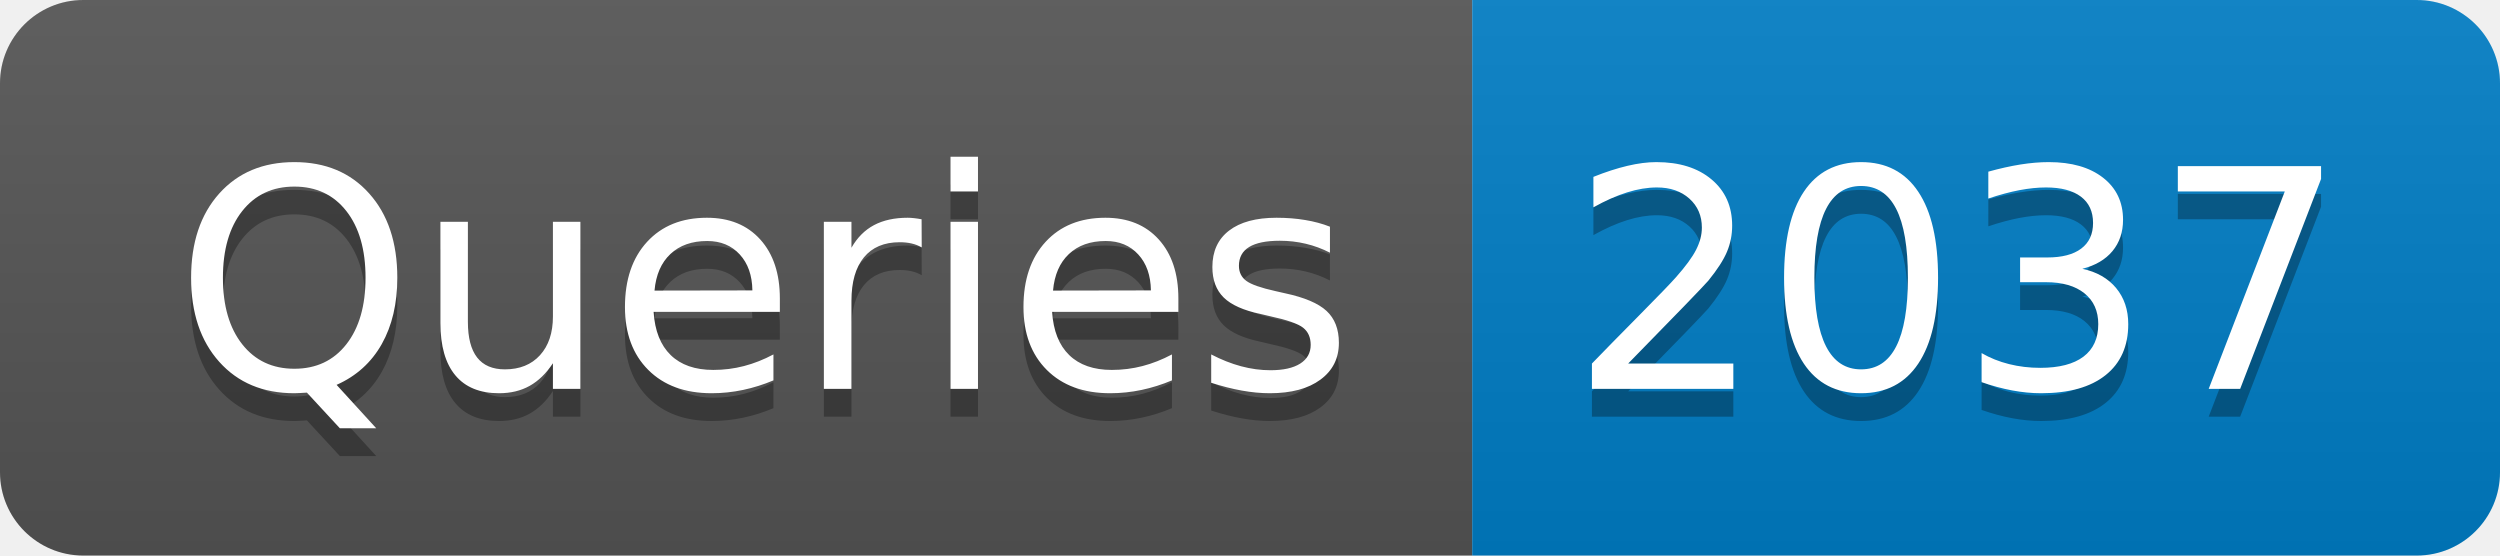
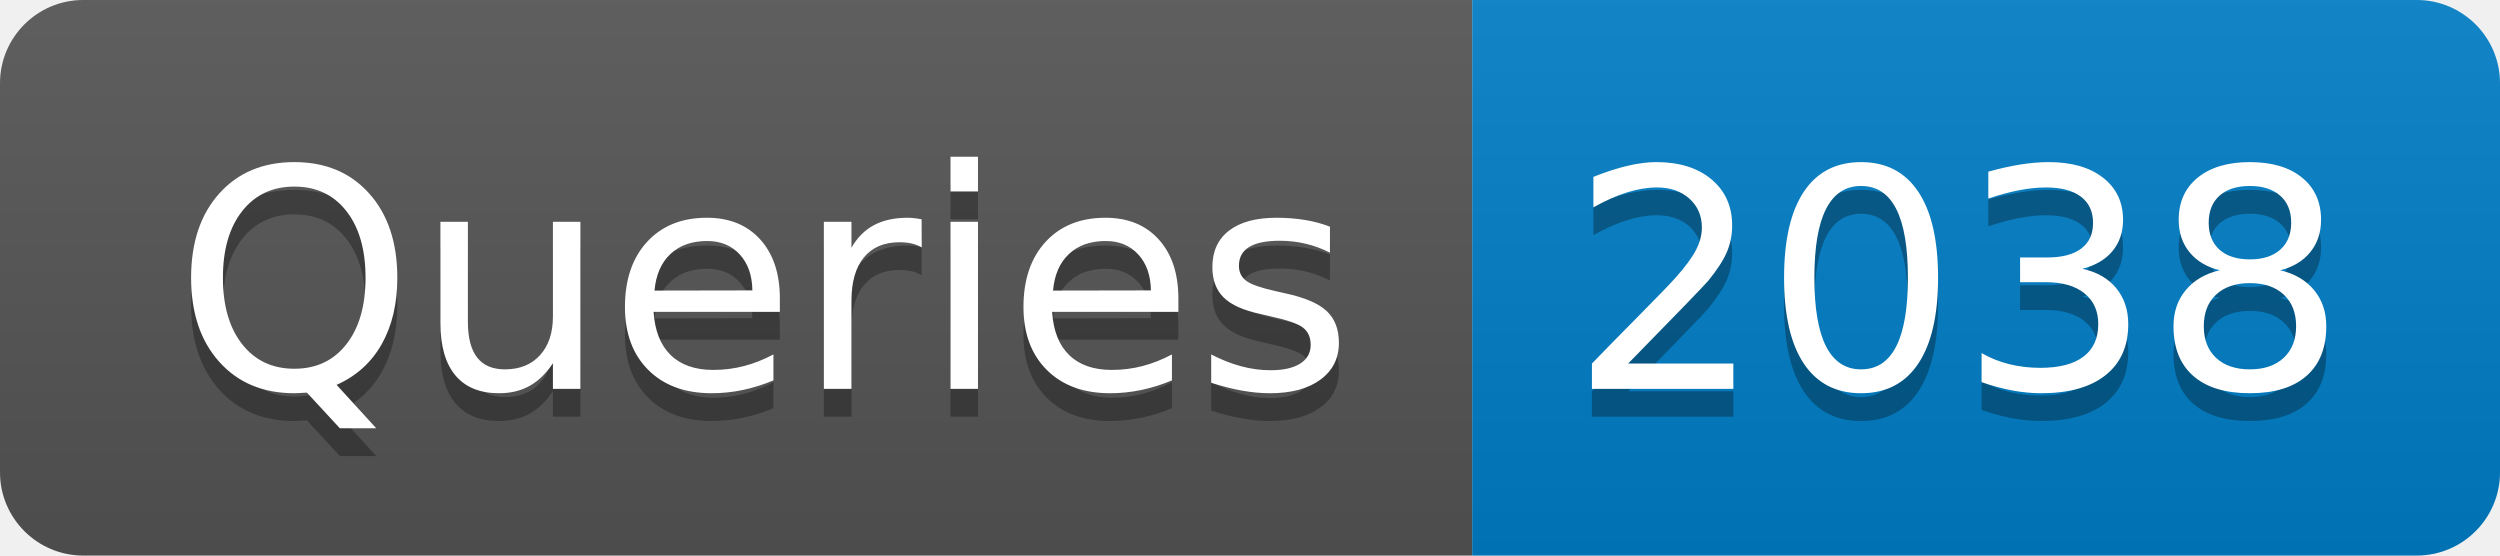
- <svg xmlns="http://www.w3.org/2000/svg" width="90" height="20" role="img" aria-label="Queries: 2037">
+ <svg xmlns="http://www.w3.org/2000/svg" width="90" height="20" role="img" aria-label="Queries: 2038">
  <linearGradient id="s" x2="0" y2="100%">
    <stop offset="0" stop-color="#bbb" stop-opacity=".1" />
    <stop offset="1" stop-opacity=".1" />
  </linearGradient>
  <clipPath id="r">
    <rect width="90" height="20" rx="3" fill="#fff" />
  </clipPath>
  <g clip-path="url(#r)">
    <rect width="53" height="20" fill="#555" />
    <rect x="53" width="37" height="20" fill="#007ec6" />
    <rect width="90" height="20" fill="url(#s)" />
  </g>
  <g fill="#fff" text-anchor="middle" font-family="Verdana,Geneva,DejaVu Sans,sans-serif" text-rendering="geometricPrecision" font-size="110">
    <text aria-hidden="true" x="275" y="150" fill="#010101" fill-opacity=".3" transform="scale(.1)" textLength="430">Queries</text>
    <text x="275" y="140" transform="scale(.1)" fill="#fff" textLength="430">Queries</text>
-     <text aria-hidden="true" x="705" y="150" fill="#010101" fill-opacity=".3" transform="scale(.1)" textLength="270">2037</text>
-     <text x="705" y="140" transform="scale(.1)" fill="#fff" textLength="270">2037</text>
+     <text aria-hidden="true" x="705" y="150" fill="#010101" fill-opacity=".3" transform="scale(.1)" textLength="270">2038</text>
+     <text x="705" y="140" transform="scale(.1)" fill="#fff" textLength="270">2038</text>
  </g>
</svg>
